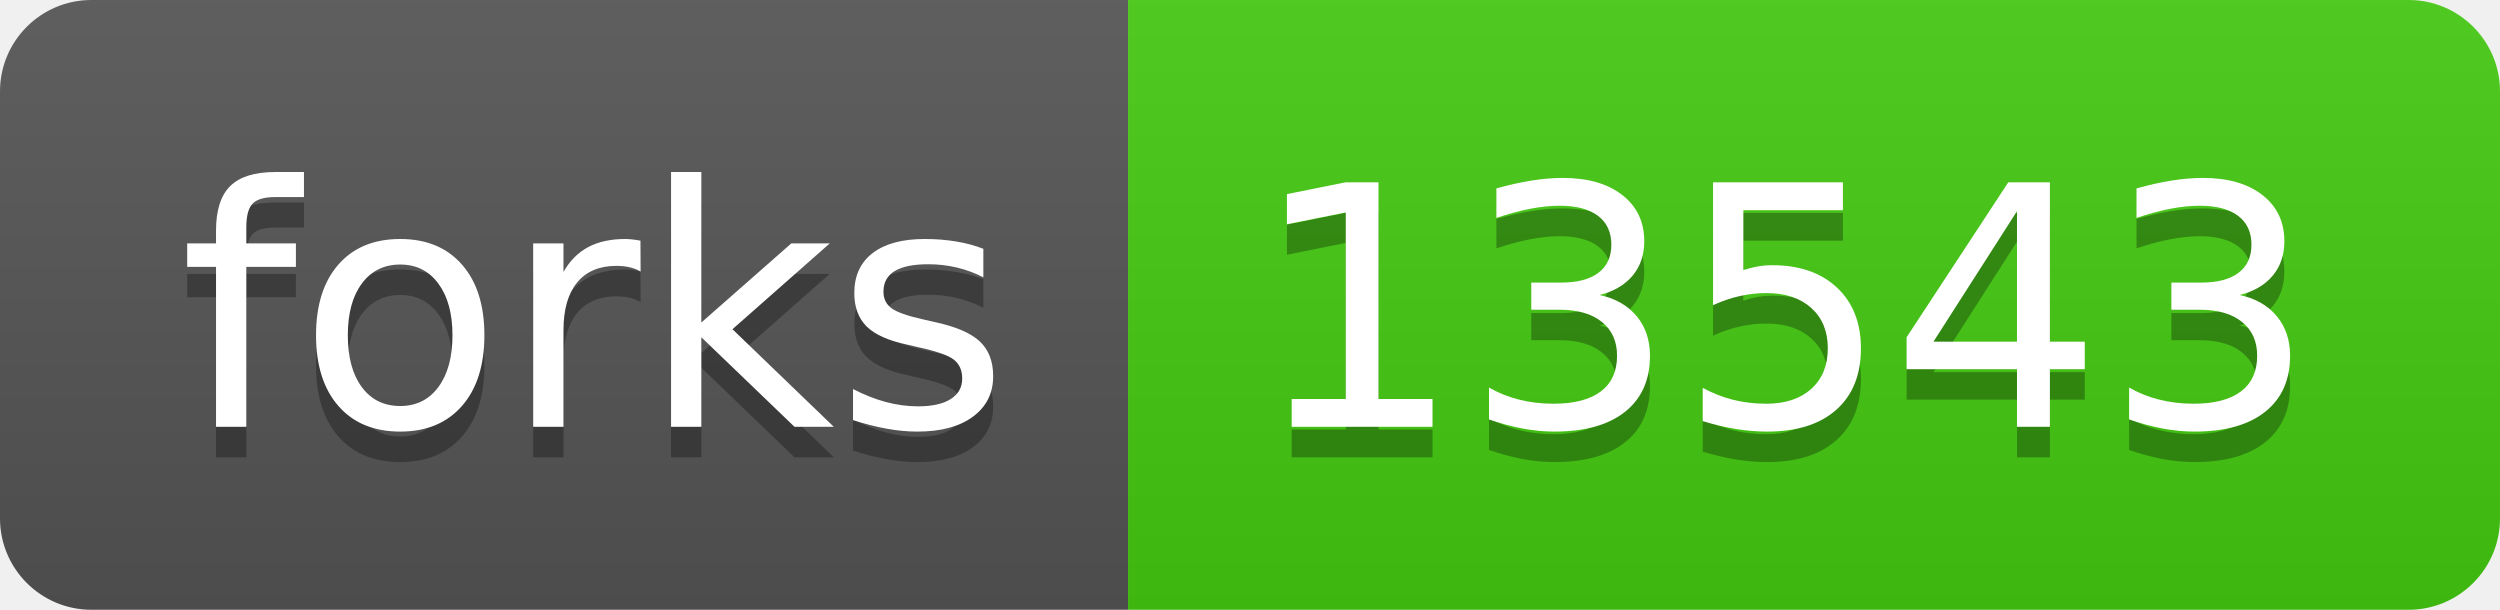
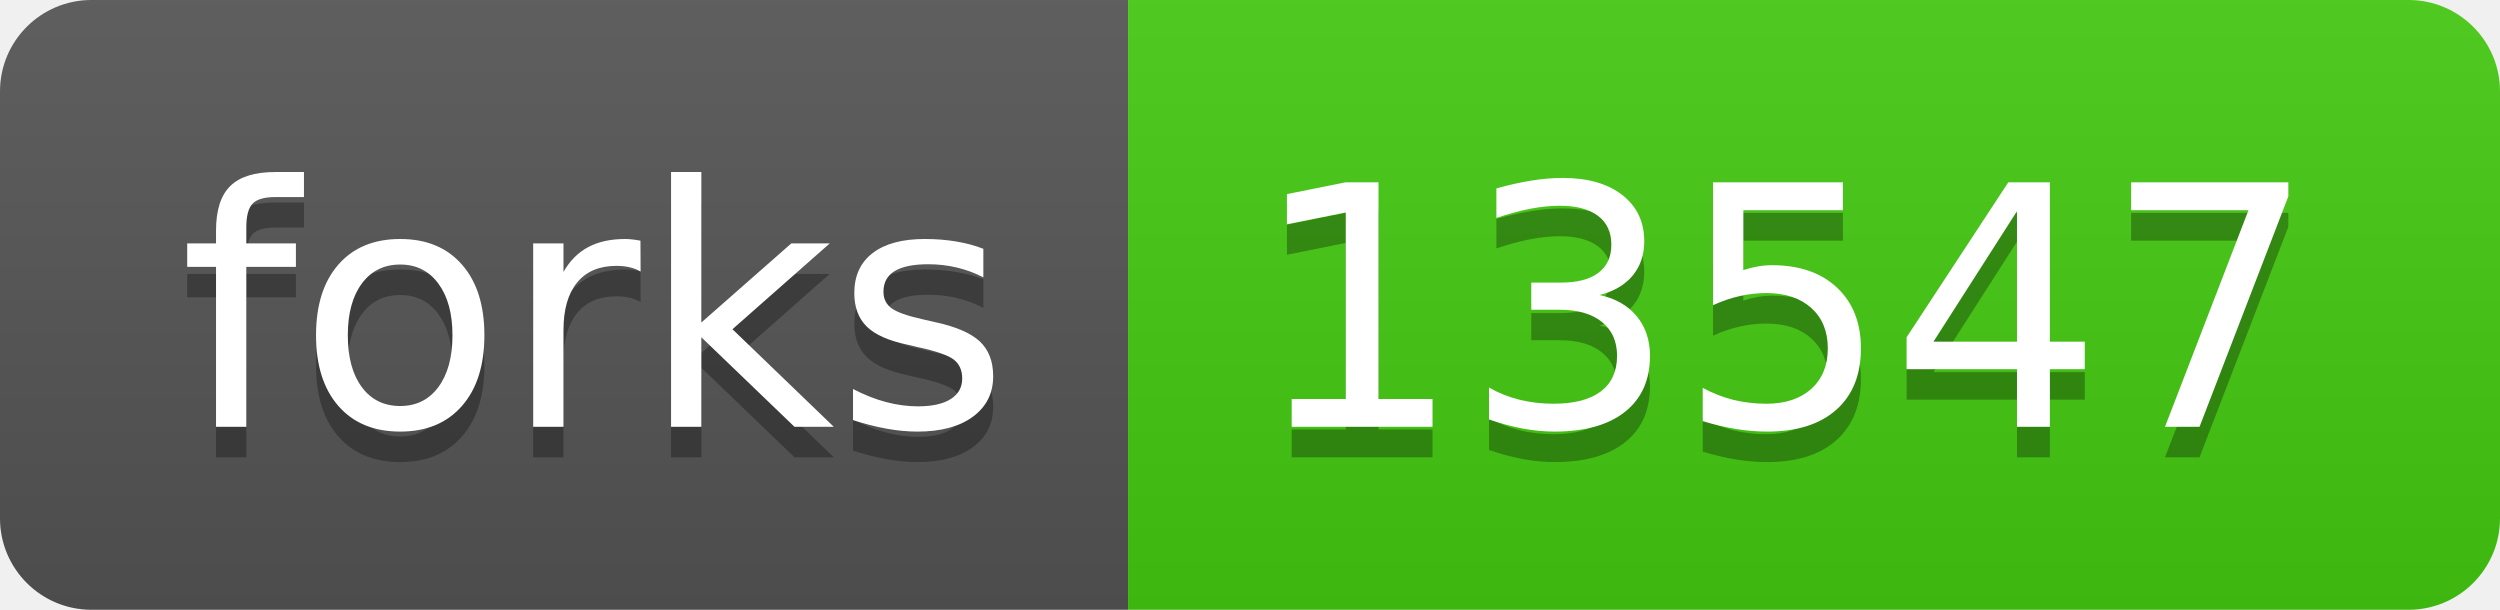
- <svg xmlns="http://www.w3.org/2000/svg" width="82" height="20" role="img" aria-label="forks: 13543">
+ <svg xmlns="http://www.w3.org/2000/svg" width="82" height="20" role="img" aria-label="forks: 13547">
  <linearGradient id="s" x2="0" y2="100%">
    <stop offset="0" stop-color="#bbb" stop-opacity=".1" />
    <stop offset="1" stop-opacity=".1" />
  </linearGradient>
  <clipPath id="r">
    <rect width="82" height="20" rx="3" fill="#fff" />
  </clipPath>
  <g clip-path="url(#r)">
    <rect width="37" height="20" fill="#555" />
    <rect x="37" width="45" height="20" fill="#4c1" />
    <rect width="82" height="20" fill="url(#s)" />
  </g>
  <g fill="#fff" text-anchor="middle" font-family="Verdana,Geneva,DejaVu Sans,sans-serif" text-rendering="geometricPrecision" font-size="110">
    <text aria-hidden="true" x="195" y="150" fill="#010101" fill-opacity=".3" transform="scale(.1)" textLength="270">forks</text>
    <text x="195" y="140" transform="scale(.1)" fill="#fff" textLength="270">forks</text>
-     <text aria-hidden="true" x="585" y="150" fill="#010101" fill-opacity=".3" transform="scale(.1)" textLength="350">13543</text>
-     <text x="585" y="140" transform="scale(.1)" fill="#fff" textLength="350">13543</text>
+     <text aria-hidden="true" x="585" y="150" fill="#010101" fill-opacity=".3" transform="scale(.1)" textLength="350">13547</text>
+     <text x="585" y="140" transform="scale(.1)" fill="#fff" textLength="350">13547</text>
  </g>
</svg>
